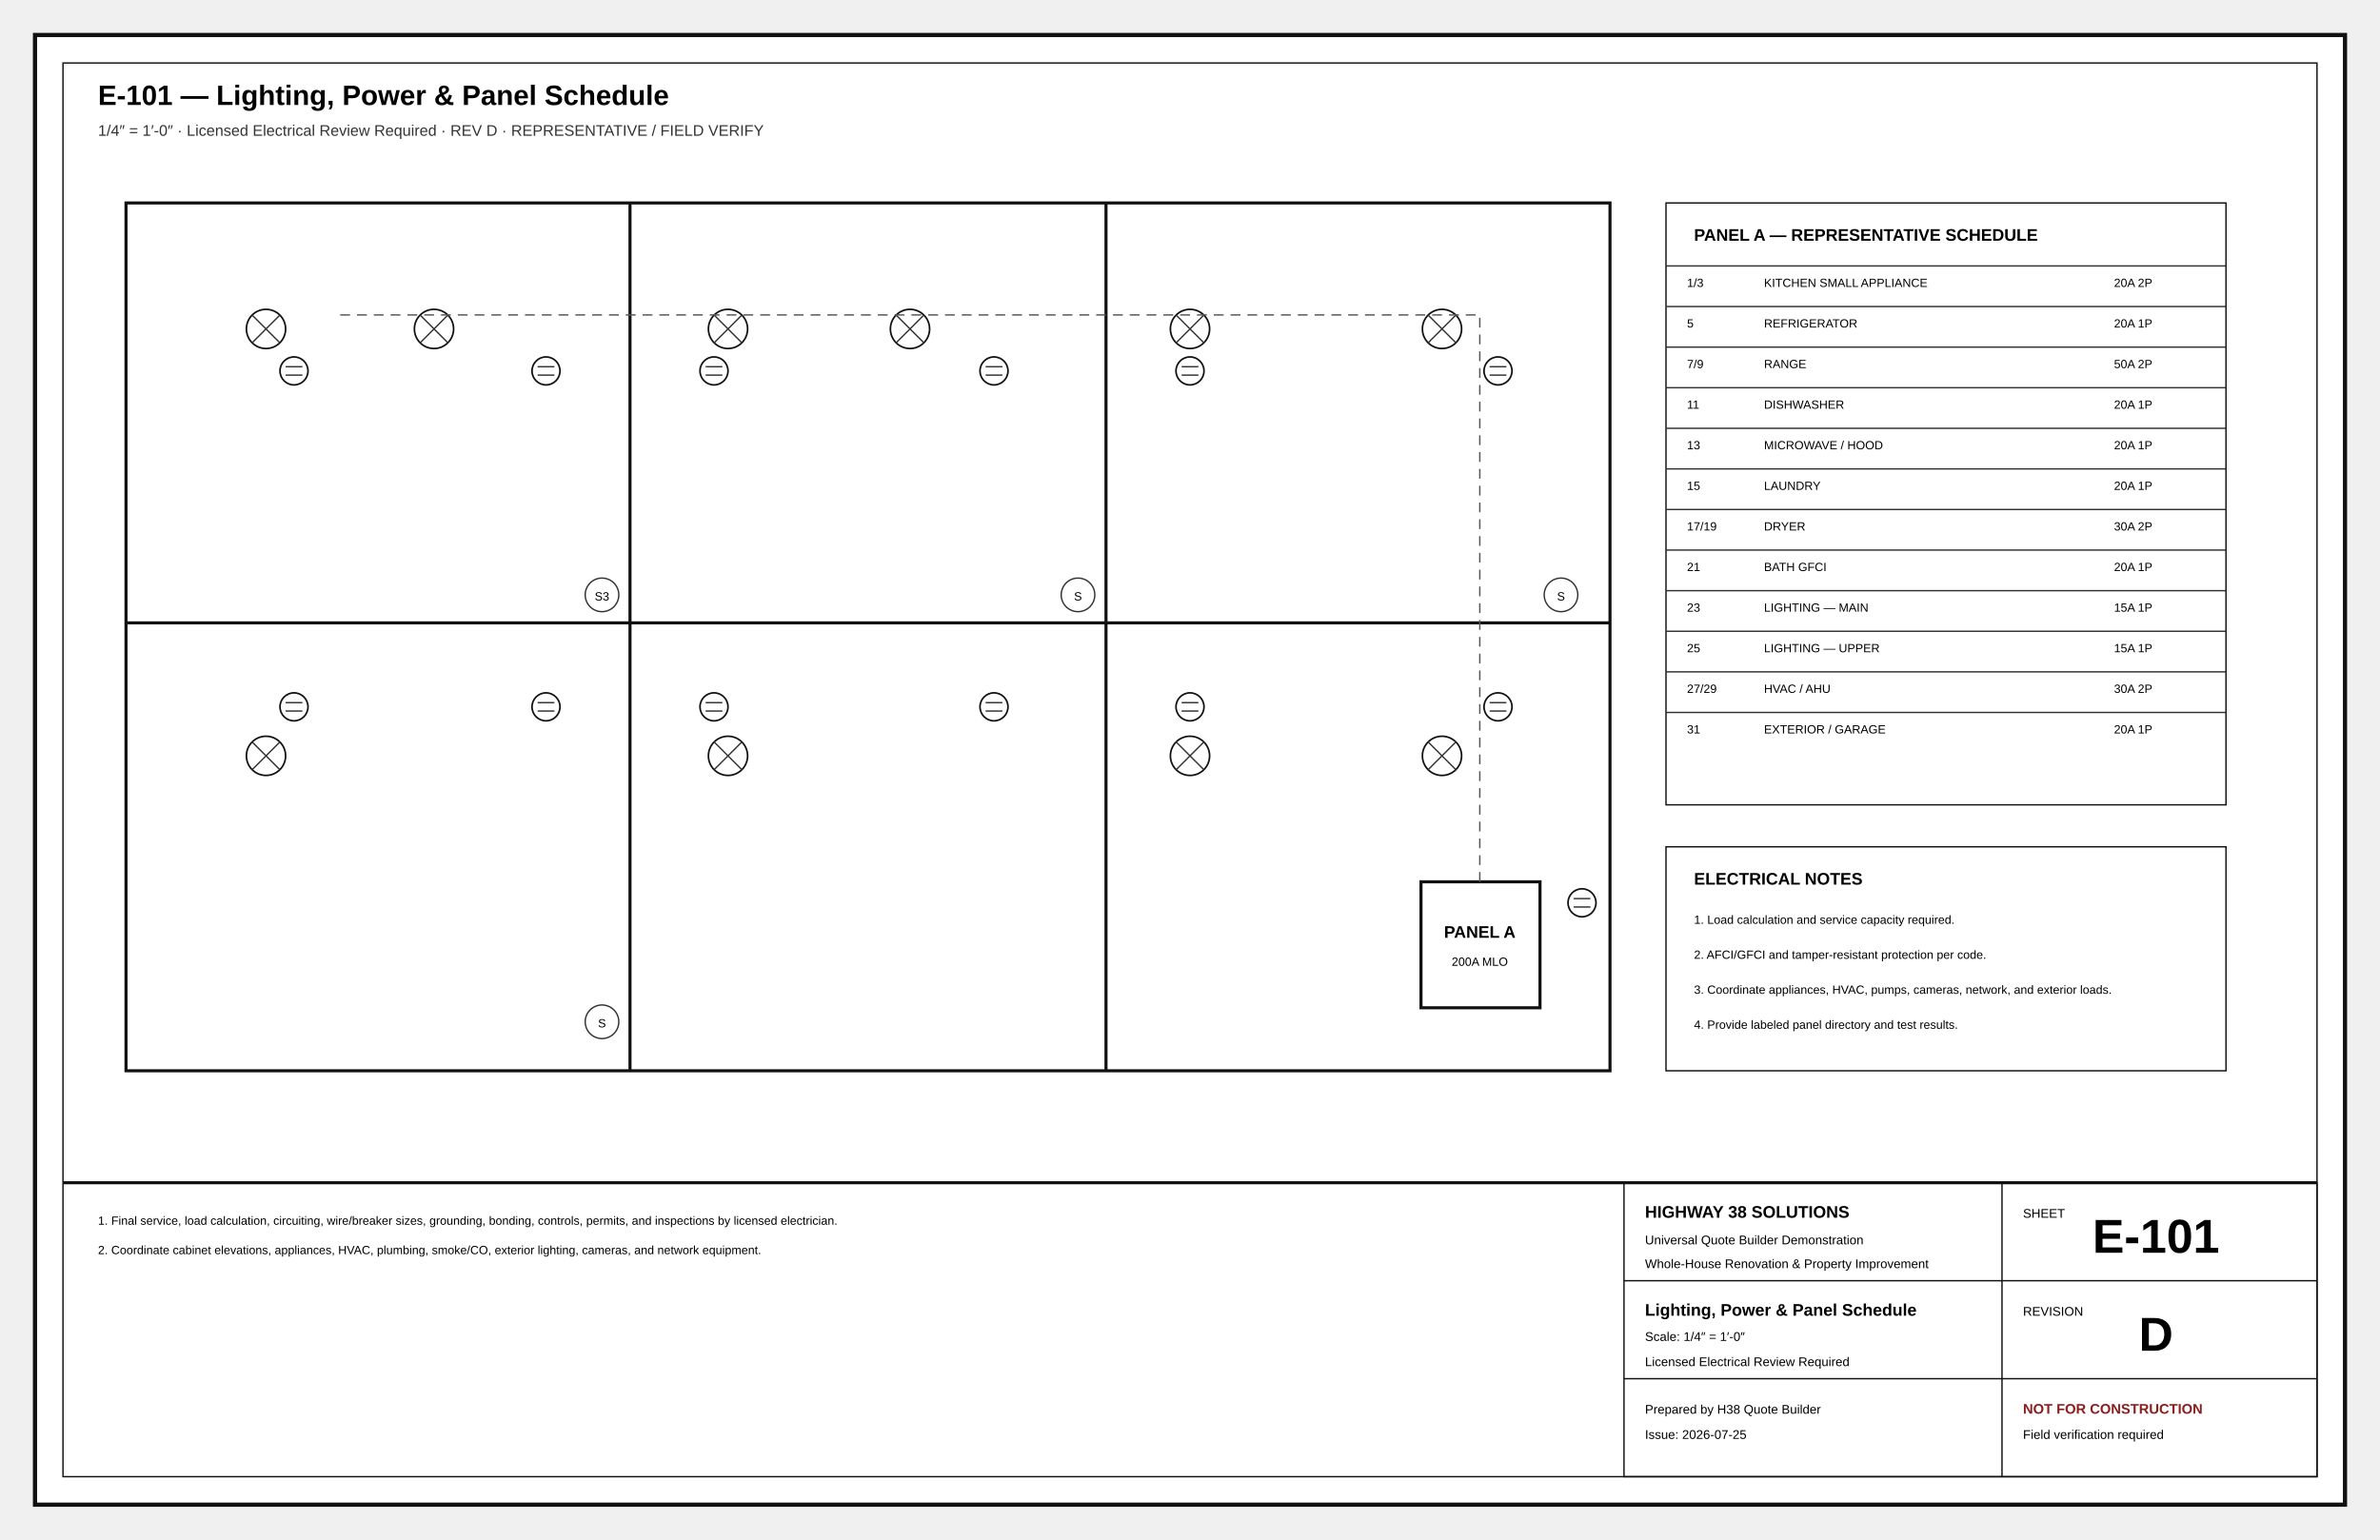
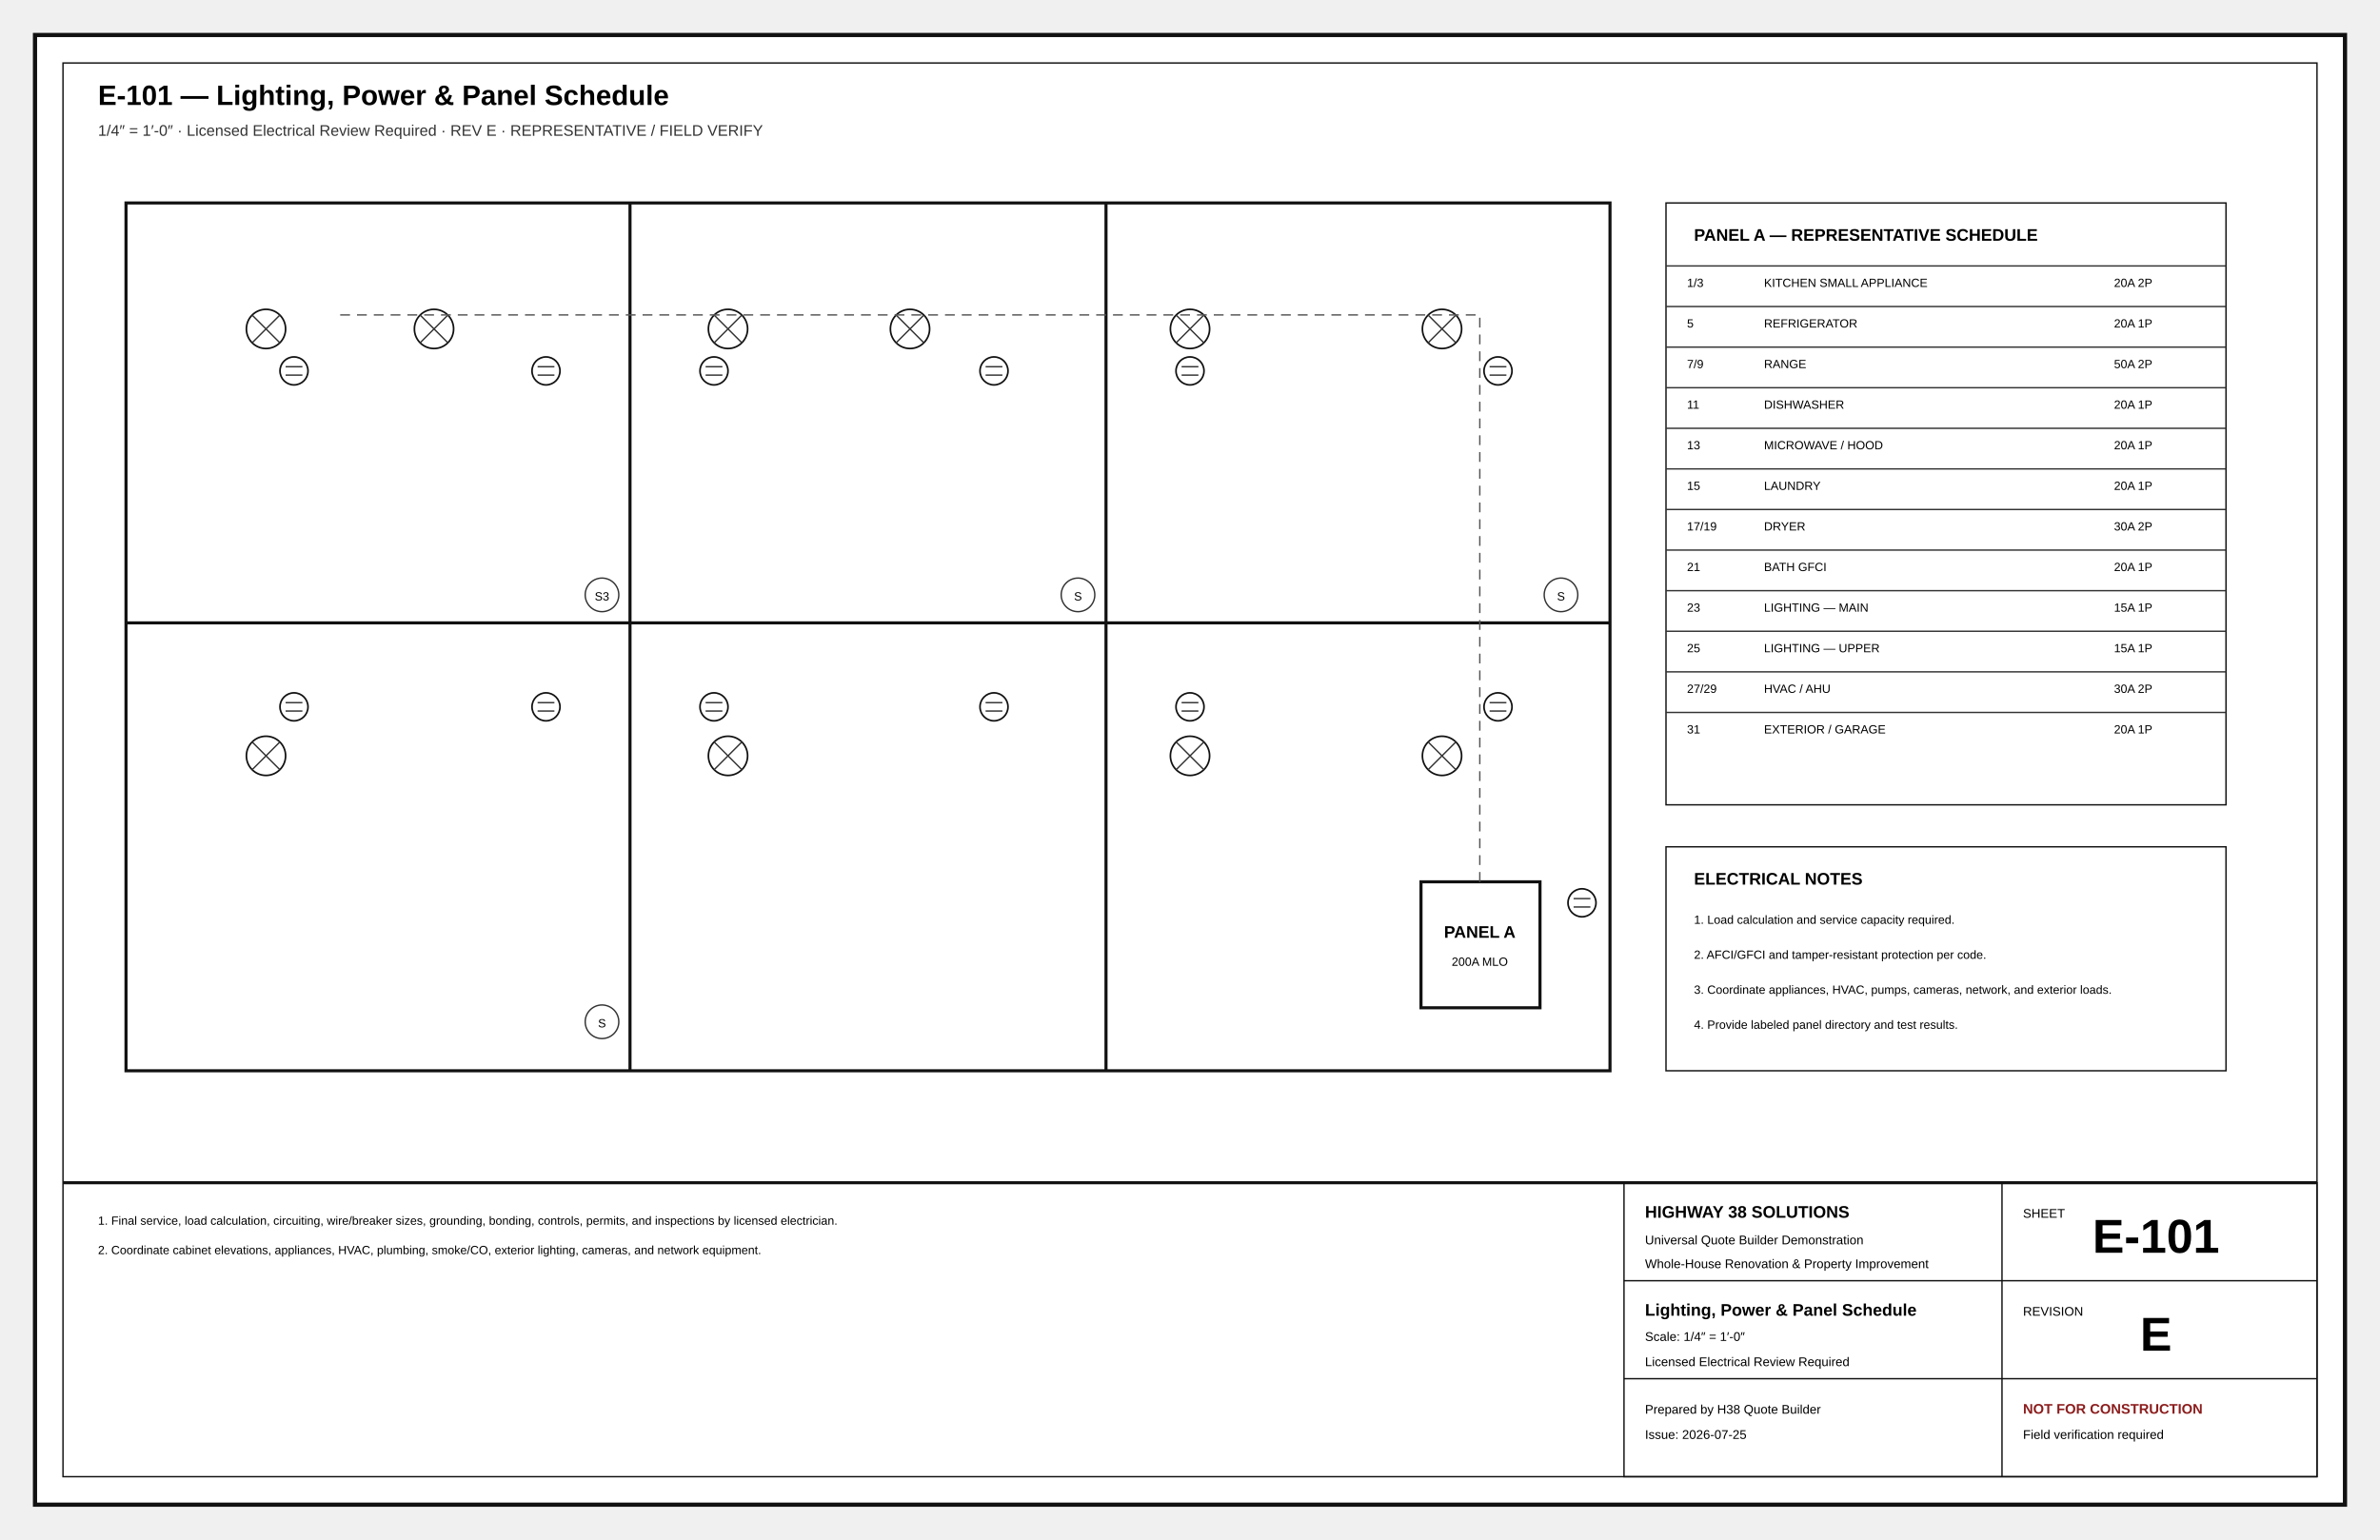
<svg xmlns="http://www.w3.org/2000/svg" width="17in" height="11in" viewBox="0 0 1700 1100" role="img">
  <defs>
    <marker id="arr" markerWidth="8" markerHeight="8" refX="5" refY="4" orient="auto">
      <path d="M0 0L8 4L0 8z" fill="#111" />
    </marker>
    <marker id="oa" markerWidth="9" markerHeight="9" refX="4.5" refY="4.5" orient="auto">
      <path d="M8 1L1 4.5L8 8" fill="none" stroke="#111" />
    </marker>
    <pattern id="concrete" width="18" height="18" patternUnits="userSpaceOnUse">
      <circle cx="4" cy="5" r="1" />
      <circle cx="13" cy="12" r="1" />
      <path d="M2 15l4-2M11 3l4-2" stroke="#666" stroke-width=".8" />
    </pattern>
    <pattern id="wood" width="12" height="12" patternUnits="userSpaceOnUse">
      <path d="M0 12L12 0M-3 3L3-3M9 15L15 9" stroke="#777" stroke-width=".7" />
    </pattern>
    <pattern id="earth" width="18" height="12" patternUnits="userSpaceOnUse">
      <path d="M0 10Q5 2 10 10T20 10" fill="none" stroke="#777" stroke-width=".8" />
    </pattern>
  </defs>
  <style>.border{fill:#fff;stroke:#111;stroke-width:3}.inner{fill:none;stroke:#111;stroke-width:1}.cut{fill:#fff;stroke:#050505;stroke-width:5}.outline{fill:none;stroke:#111;stroke-width:2.2}.object{fill:none;stroke:#111;stroke-width:1.5}.thin{fill:none;stroke:#333;stroke-width:1}.ext{fill:none;stroke:#666;stroke-width:.75}.hidden{fill:none;stroke:#555;stroke-width:1;stroke-dasharray:7 5}.center{fill:none;stroke:#777;stroke-width:.8;stroke-dasharray:13 4 2 4}.erase{stroke:#fff;stroke-width:11}.doorarc{fill:none;stroke:#555;stroke-width:1}.dimline{fill:none;stroke:#111;stroke-width:.8;marker-start:url(#oa);marker-end:url(#oa)}.leader{stroke:#111;stroke-width:1;marker-end:url(#arr)}.bubble{fill:#fff;stroke:#111;stroke-width:1.4}.bubbletxt{font:700 12px Arial}.txt{font:11px Arial}.tiny{font:8.5px Arial}.small{font:10px Arial}.dim{font:9px Arial}.room{font:700 13px Arial;letter-spacing:.04em}.title{font:700 20px Arial}.sub{font:11px Arial;fill:#333}.tb{font:9px Arial}.tbhead{font:700 12px Arial}.sheetno{font:700 34px Arial}.warn{font:700 10px Arial;fill:#8c1d1d}.grid{fill:#fff;stroke:#111;stroke-width:1.4}.gridtxt{font:700 13px Arial}.window{stroke:#111;stroke-width:1.4}.hot{fill:none;stroke:#ba2b2b;stroke-width:2}.cold{fill:none;stroke:#16729e;stroke-width:2}.waste{fill:none;stroke:#444;stroke-width:3}.vent{fill:none;stroke:#444;stroke-width:1.2;stroke-dasharray:5 4}.duct{fill:none;stroke:#69468a;stroke-width:3}.return{fill:none;stroke:#69468a;stroke-width:2.5;stroke-dasharray:7 4}.power{fill:#fff;stroke:#111;stroke-width:1.2}.light{fill:#fff;stroke:#111;stroke-width:1.2}.grade{fill:none;stroke:#286a3e;stroke-width:2}.contour{fill:none;stroke:#777;stroke-width:1}.property{fill:none;stroke:#111;stroke-width:2;stroke-dasharray:14 5}.setback{fill:none;stroke:#555;stroke-width:1;stroke-dasharray:6 4}.concrete{fill:url(#concrete);stroke:#111}.wood{fill:url(#wood);stroke:#111}.earth{fill:url(#earth);stroke:#111}</style>
  <rect x="25" y="25" width="1650" height="1050" class="border" />
  <rect x="45" y="45" width="1610" height="1010" class="inner" />
  <text x="70" y="75" class="title" text-anchor="start">E-101 — Lighting, Power &amp; Panel Schedule</text>
-   <text x="70" y="97" class="sub" text-anchor="start">1/4″ = 1′-0″ · Licensed Electrical Review Required · REV D · REPRESENTATIVE / FIELD VERIFY</text>
+   <text x="70" y="97" class="sub" text-anchor="start">1/4″ = 1′-0″ · Licensed Electrical Review Required · REV E · REPRESENTATIVE / FIELD VERIFY</text>
  <rect x="90" y="145" width="1060" height="620" class="outline" />
  <line x1="450" y1="145" x2="450" y2="765" class="outline" />
  <line x1="790" y1="145" x2="790" y2="765" class="outline" />
  <line x1="90" y1="445" x2="1150" y2="445" class="outline" />
  <circle cx="190" cy="235" r="14" class="light" />
  <line x1="180" y1="225" x2="200" y2="245" class="thin" />
  <line x1="180" y1="245" x2="200" y2="225" class="thin" />
  <circle cx="310" cy="235" r="14" class="light" />
  <line x1="300" y1="225" x2="320" y2="245" class="thin" />
  <line x1="300" y1="245" x2="320" y2="225" class="thin" />
  <circle cx="520" cy="235" r="14" class="light" />
  <line x1="510" y1="225" x2="530" y2="245" class="thin" />
  <line x1="510" y1="245" x2="530" y2="225" class="thin" />
  <circle cx="650" cy="235" r="14" class="light" />
  <line x1="640" y1="225" x2="660" y2="245" class="thin" />
  <line x1="640" y1="245" x2="660" y2="225" class="thin" />
  <circle cx="850" cy="235" r="14" class="light" />
  <line x1="840" y1="225" x2="860" y2="245" class="thin" />
  <line x1="840" y1="245" x2="860" y2="225" class="thin" />
  <circle cx="1030" cy="235" r="14" class="light" />
  <line x1="1020" y1="225" x2="1040" y2="245" class="thin" />
  <line x1="1020" y1="245" x2="1040" y2="225" class="thin" />
  <circle cx="190" cy="540" r="14" class="light" />
  <line x1="180" y1="530" x2="200" y2="550" class="thin" />
  <line x1="180" y1="550" x2="200" y2="530" class="thin" />
  <circle cx="520" cy="540" r="14" class="light" />
  <line x1="510" y1="530" x2="530" y2="550" class="thin" />
  <line x1="510" y1="550" x2="530" y2="530" class="thin" />
  <circle cx="850" cy="540" r="14" class="light" />
  <line x1="840" y1="530" x2="860" y2="550" class="thin" />
  <line x1="840" y1="550" x2="860" y2="530" class="thin" />
  <circle cx="1030" cy="540" r="14" class="light" />
  <line x1="1020" y1="530" x2="1040" y2="550" class="thin" />
  <line x1="1020" y1="550" x2="1040" y2="530" class="thin" />
  <circle cx="210" cy="265" r="10" class="power" />
  <line x1="204" y1="262" x2="216" y2="262" class="thin" />
  <line x1="204" y1="268" x2="216" y2="268" class="thin" />
  <circle cx="390" cy="265" r="10" class="power" />
  <line x1="384" y1="262" x2="396" y2="262" class="thin" />
  <line x1="384" y1="268" x2="396" y2="268" class="thin" />
  <circle cx="510" cy="265" r="10" class="power" />
  <line x1="504" y1="262" x2="516" y2="262" class="thin" />
  <line x1="504" y1="268" x2="516" y2="268" class="thin" />
  <circle cx="710" cy="265" r="10" class="power" />
  <line x1="704" y1="262" x2="716" y2="262" class="thin" />
  <line x1="704" y1="268" x2="716" y2="268" class="thin" />
  <circle cx="850" cy="265" r="10" class="power" />
  <line x1="844" y1="262" x2="856" y2="262" class="thin" />
  <line x1="844" y1="268" x2="856" y2="268" class="thin" />
  <circle cx="1070" cy="265" r="10" class="power" />
  <line x1="1064" y1="262" x2="1076" y2="262" class="thin" />
  <line x1="1064" y1="268" x2="1076" y2="268" class="thin" />
  <circle cx="210" cy="505" r="10" class="power" />
  <line x1="204" y1="502" x2="216" y2="502" class="thin" />
  <line x1="204" y1="508" x2="216" y2="508" class="thin" />
  <circle cx="390" cy="505" r="10" class="power" />
  <line x1="384" y1="502" x2="396" y2="502" class="thin" />
  <line x1="384" y1="508" x2="396" y2="508" class="thin" />
  <circle cx="510" cy="505" r="10" class="power" />
  <line x1="504" y1="502" x2="516" y2="502" class="thin" />
  <line x1="504" y1="508" x2="516" y2="508" class="thin" />
  <circle cx="710" cy="505" r="10" class="power" />
  <line x1="704" y1="502" x2="716" y2="502" class="thin" />
  <line x1="704" y1="508" x2="716" y2="508" class="thin" />
  <circle cx="850" cy="505" r="10" class="power" />
  <line x1="844" y1="502" x2="856" y2="502" class="thin" />
  <line x1="844" y1="508" x2="856" y2="508" class="thin" />
  <circle cx="1070" cy="505" r="10" class="power" />
  <line x1="1064" y1="502" x2="1076" y2="502" class="thin" />
  <line x1="1064" y1="508" x2="1076" y2="508" class="thin" />
  <circle cx="1130" cy="645" r="10" class="power" />
  <line x1="1124" y1="642" x2="1136" y2="642" class="thin" />
  <line x1="1124" y1="648" x2="1136" y2="648" class="thin" />
  <circle cx="430" cy="425" r="12" class="thin" />
  <text x="430" y="429" class="tiny" text-anchor="middle">S3</text>
  <circle cx="770" cy="425" r="12" class="thin" />
  <text x="770" y="429" class="tiny" text-anchor="middle">S</text>
  <circle cx="1115" cy="425" r="12" class="thin" />
  <text x="1115" y="429" class="tiny" text-anchor="middle">S</text>
  <circle cx="430" cy="730" r="12" class="thin" />
  <text x="430" y="734" class="tiny" text-anchor="middle">S</text>
  <rect x="1015" y="630" width="85" height="90" class="outline" />
  <text x="1057" y="670" class="tbhead" text-anchor="middle">PANEL A</text>
  <text x="1057" y="690" class="tiny" text-anchor="middle">200A MLO</text>
  <path d="M1057 630V225H240" class="hidden" />
  <rect x="1190" y="145" width="400" height="430" class="inner" />
  <text x="1210" y="172" class="tbhead" text-anchor="start">PANEL A — REPRESENTATIVE SCHEDULE</text>
  <line x1="1190" y1="190" x2="1590" y2="190" class="thin" />
  <text x="1205" y="205" class="tiny" text-anchor="start">1/3</text>
  <text x="1260" y="205" class="tiny" text-anchor="start">KITCHEN SMALL APPLIANCE</text>
  <text x="1510" y="205" class="tiny" text-anchor="start">20A 2P</text>
  <line x1="1190" y1="219" x2="1590" y2="219" class="thin" />
  <text x="1205" y="234" class="tiny" text-anchor="start">5</text>
  <text x="1260" y="234" class="tiny" text-anchor="start">REFRIGERATOR</text>
  <text x="1510" y="234" class="tiny" text-anchor="start">20A 1P</text>
  <line x1="1190" y1="248" x2="1590" y2="248" class="thin" />
  <text x="1205" y="263" class="tiny" text-anchor="start">7/9</text>
  <text x="1260" y="263" class="tiny" text-anchor="start">RANGE</text>
  <text x="1510" y="263" class="tiny" text-anchor="start">50A 2P</text>
  <line x1="1190" y1="277" x2="1590" y2="277" class="thin" />
  <text x="1205" y="292" class="tiny" text-anchor="start">11</text>
  <text x="1260" y="292" class="tiny" text-anchor="start">DISHWASHER</text>
  <text x="1510" y="292" class="tiny" text-anchor="start">20A 1P</text>
  <line x1="1190" y1="306" x2="1590" y2="306" class="thin" />
  <text x="1205" y="321" class="tiny" text-anchor="start">13</text>
  <text x="1260" y="321" class="tiny" text-anchor="start">MICROWAVE / HOOD</text>
  <text x="1510" y="321" class="tiny" text-anchor="start">20A 1P</text>
  <line x1="1190" y1="335" x2="1590" y2="335" class="thin" />
  <text x="1205" y="350" class="tiny" text-anchor="start">15</text>
  <text x="1260" y="350" class="tiny" text-anchor="start">LAUNDRY</text>
  <text x="1510" y="350" class="tiny" text-anchor="start">20A 1P</text>
  <line x1="1190" y1="364" x2="1590" y2="364" class="thin" />
  <text x="1205" y="379" class="tiny" text-anchor="start">17/19</text>
  <text x="1260" y="379" class="tiny" text-anchor="start">DRYER</text>
  <text x="1510" y="379" class="tiny" text-anchor="start">30A 2P</text>
  <line x1="1190" y1="393" x2="1590" y2="393" class="thin" />
  <text x="1205" y="408" class="tiny" text-anchor="start">21</text>
  <text x="1260" y="408" class="tiny" text-anchor="start">BATH GFCI</text>
  <text x="1510" y="408" class="tiny" text-anchor="start">20A 1P</text>
  <line x1="1190" y1="422" x2="1590" y2="422" class="thin" />
  <text x="1205" y="437" class="tiny" text-anchor="start">23</text>
  <text x="1260" y="437" class="tiny" text-anchor="start">LIGHTING — MAIN</text>
  <text x="1510" y="437" class="tiny" text-anchor="start">15A 1P</text>
  <line x1="1190" y1="451" x2="1590" y2="451" class="thin" />
  <text x="1205" y="466" class="tiny" text-anchor="start">25</text>
  <text x="1260" y="466" class="tiny" text-anchor="start">LIGHTING — UPPER</text>
  <text x="1510" y="466" class="tiny" text-anchor="start">15A 1P</text>
  <line x1="1190" y1="480" x2="1590" y2="480" class="thin" />
  <text x="1205" y="495" class="tiny" text-anchor="start">27/29</text>
  <text x="1260" y="495" class="tiny" text-anchor="start">HVAC / AHU</text>
  <text x="1510" y="495" class="tiny" text-anchor="start">30A 2P</text>
  <line x1="1190" y1="509" x2="1590" y2="509" class="thin" />
  <text x="1205" y="524" class="tiny" text-anchor="start">31</text>
  <text x="1260" y="524" class="tiny" text-anchor="start">EXTERIOR / GARAGE</text>
  <text x="1510" y="524" class="tiny" text-anchor="start">20A 1P</text>
  <rect x="1190" y="605" width="400" height="160" class="inner" />
  <text x="1210" y="632" class="tbhead" text-anchor="start">ELECTRICAL NOTES</text>
  <text x="1210" y="660" class="tiny" text-anchor="start">1. Load calculation and service capacity required.</text>
  <text x="1210" y="685" class="tiny" text-anchor="start">2. AFCI/GFCI and tamper-resistant protection per code.</text>
  <text x="1210" y="710" class="tiny" text-anchor="start">3. Coordinate appliances, HVAC, pumps, cameras, network, and exterior loads.</text>
  <text x="1210" y="735" class="tiny" text-anchor="start">4. Provide labeled panel directory and test results.</text>
  <text x="70" y="875" class="tiny" text-anchor="start">1. Final service, load calculation, circuiting, wire/breaker sizes, grounding, bonding, controls, permits, and inspections by licensed electrician.</text>
  <text x="70" y="896" class="tiny" text-anchor="start">2. Coordinate cabinet elevations, appliances, HVAC, plumbing, smoke/CO, exterior lighting, cameras, and network equipment.</text>
  <line x1="45" y1="845" x2="1655" y2="845" class="outline" />
  <rect x="1160" y="845" width="495" height="210" class="inner" />
  <line x1="1160" y1="915" x2="1655" y2="915" class="inner" />
  <line x1="1430" y1="845" x2="1430" y2="1055" class="inner" />
  <line x1="1160" y1="985" x2="1655" y2="985" class="inner" />
  <text x="1175" y="870" class="tbhead" text-anchor="start">HIGHWAY 38 SOLUTIONS</text>
  <text x="1175" y="889" class="tb" text-anchor="start">Universal Quote Builder Demonstration</text>
  <text x="1175" y="906" class="tb" text-anchor="start">Whole-House Renovation &amp; Property Improvement</text>
  <text x="1445" y="870" class="tb" text-anchor="start">SHEET</text>
  <text x="1540" y="895" class="sheetno" text-anchor="middle">E-101</text>
  <text x="1175" y="940" class="tbhead" text-anchor="start">Lighting, Power &amp; Panel Schedule</text>
  <text x="1175" y="958" class="tb" text-anchor="start">Scale: 1/4″ = 1′-0″</text>
  <text x="1175" y="976" class="tb" text-anchor="start">Licensed Electrical Review Required</text>
  <text x="1445" y="940" class="tb" text-anchor="start">REVISION</text>
-   <text x="1540" y="965" class="sheetno" text-anchor="middle">D</text>
+   <text x="1540" y="965" class="sheetno" text-anchor="middle">E</text>
  <text x="1175" y="1010" class="tb" text-anchor="start">Prepared by H38 Quote Builder</text>
  <text x="1175" y="1028" class="tb" text-anchor="start">Issue: 2026-07-25</text>
  <text x="1445" y="1010" class="warn" text-anchor="start">NOT FOR CONSTRUCTION</text>
  <text x="1445" y="1028" class="tb" text-anchor="start">Field verification required</text>
</svg>
